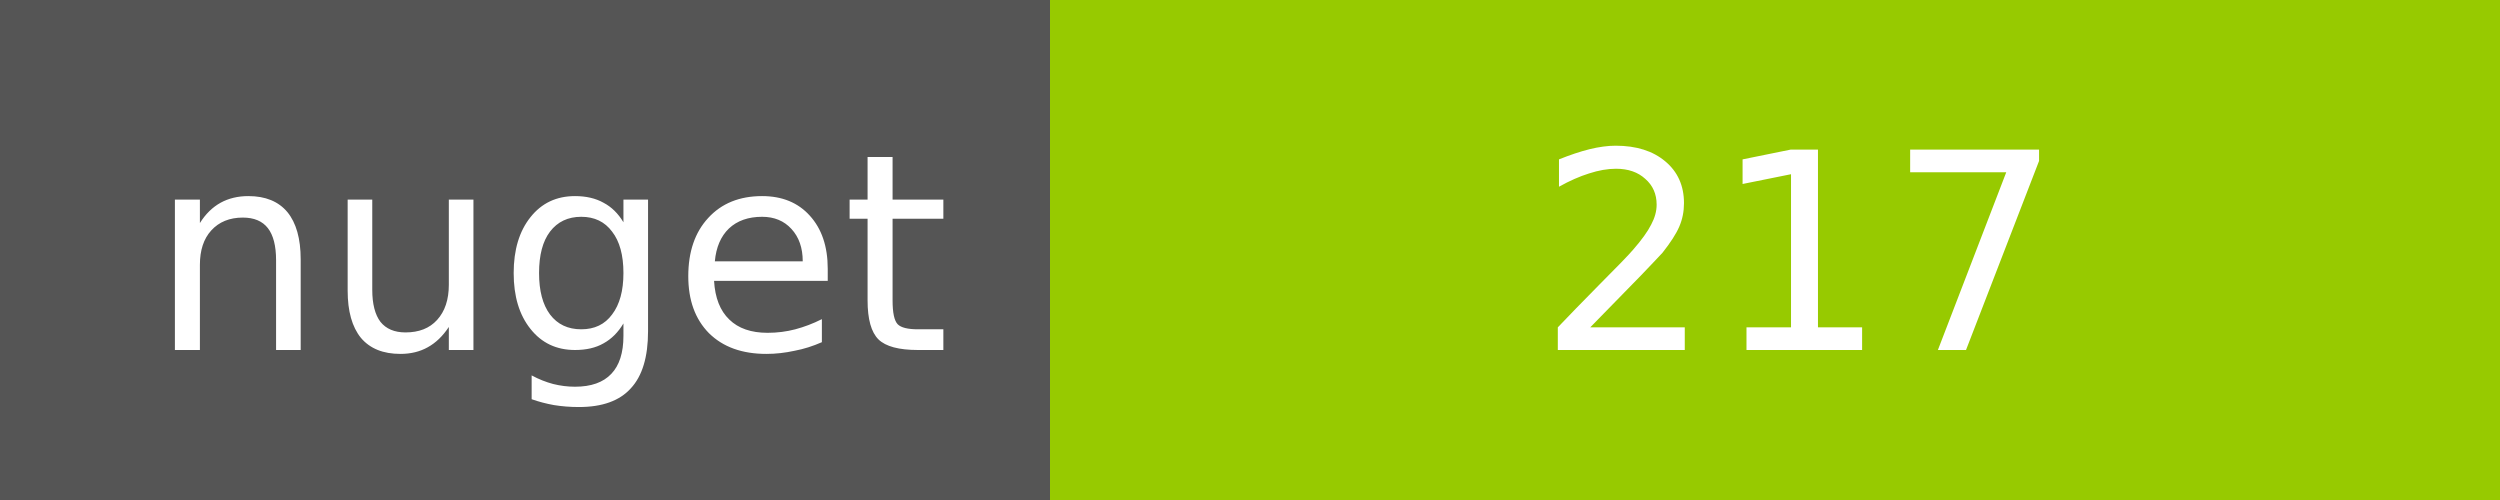
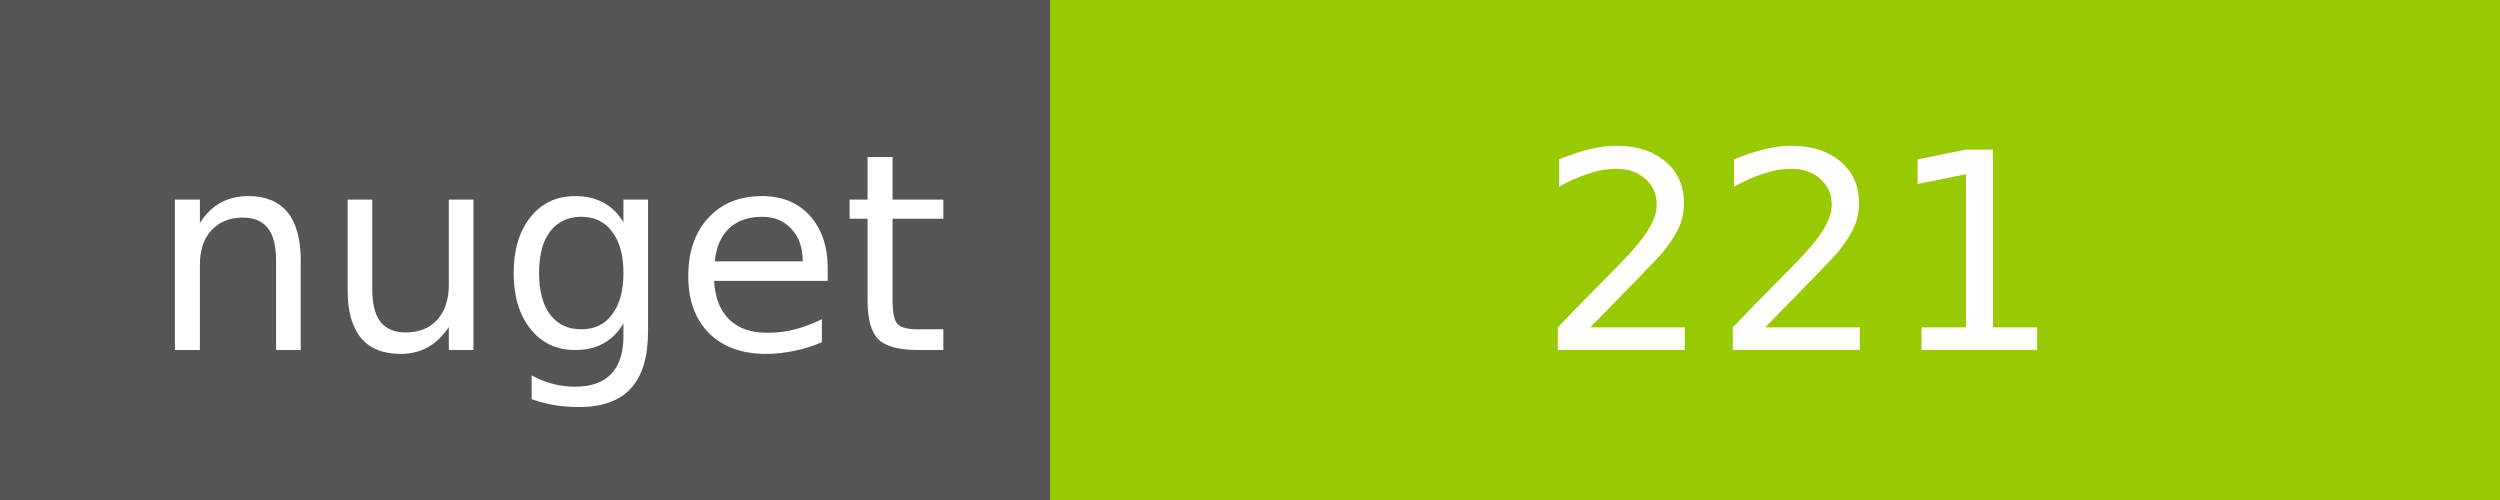
<svg xmlns="http://www.w3.org/2000/svg" width="100" height="20">
  <g shape-rendering="crispEdges">
    <path fill="#555" d="M0 0h42v20H0z" />
    <path fill="#97CA00" d="M42 0h58v20H42z" />
  </g>
  <g fill="#fff" text-anchor="middle" font-family="DejaVu Sans,Verdana,Geneva,sans-serif" font-size="11">
    <text x="22" y="14">nuget</text>
-     <text x="72" y="14">217</text>
+     <text x="72" y="14">221</text>
  </g>
</svg>
